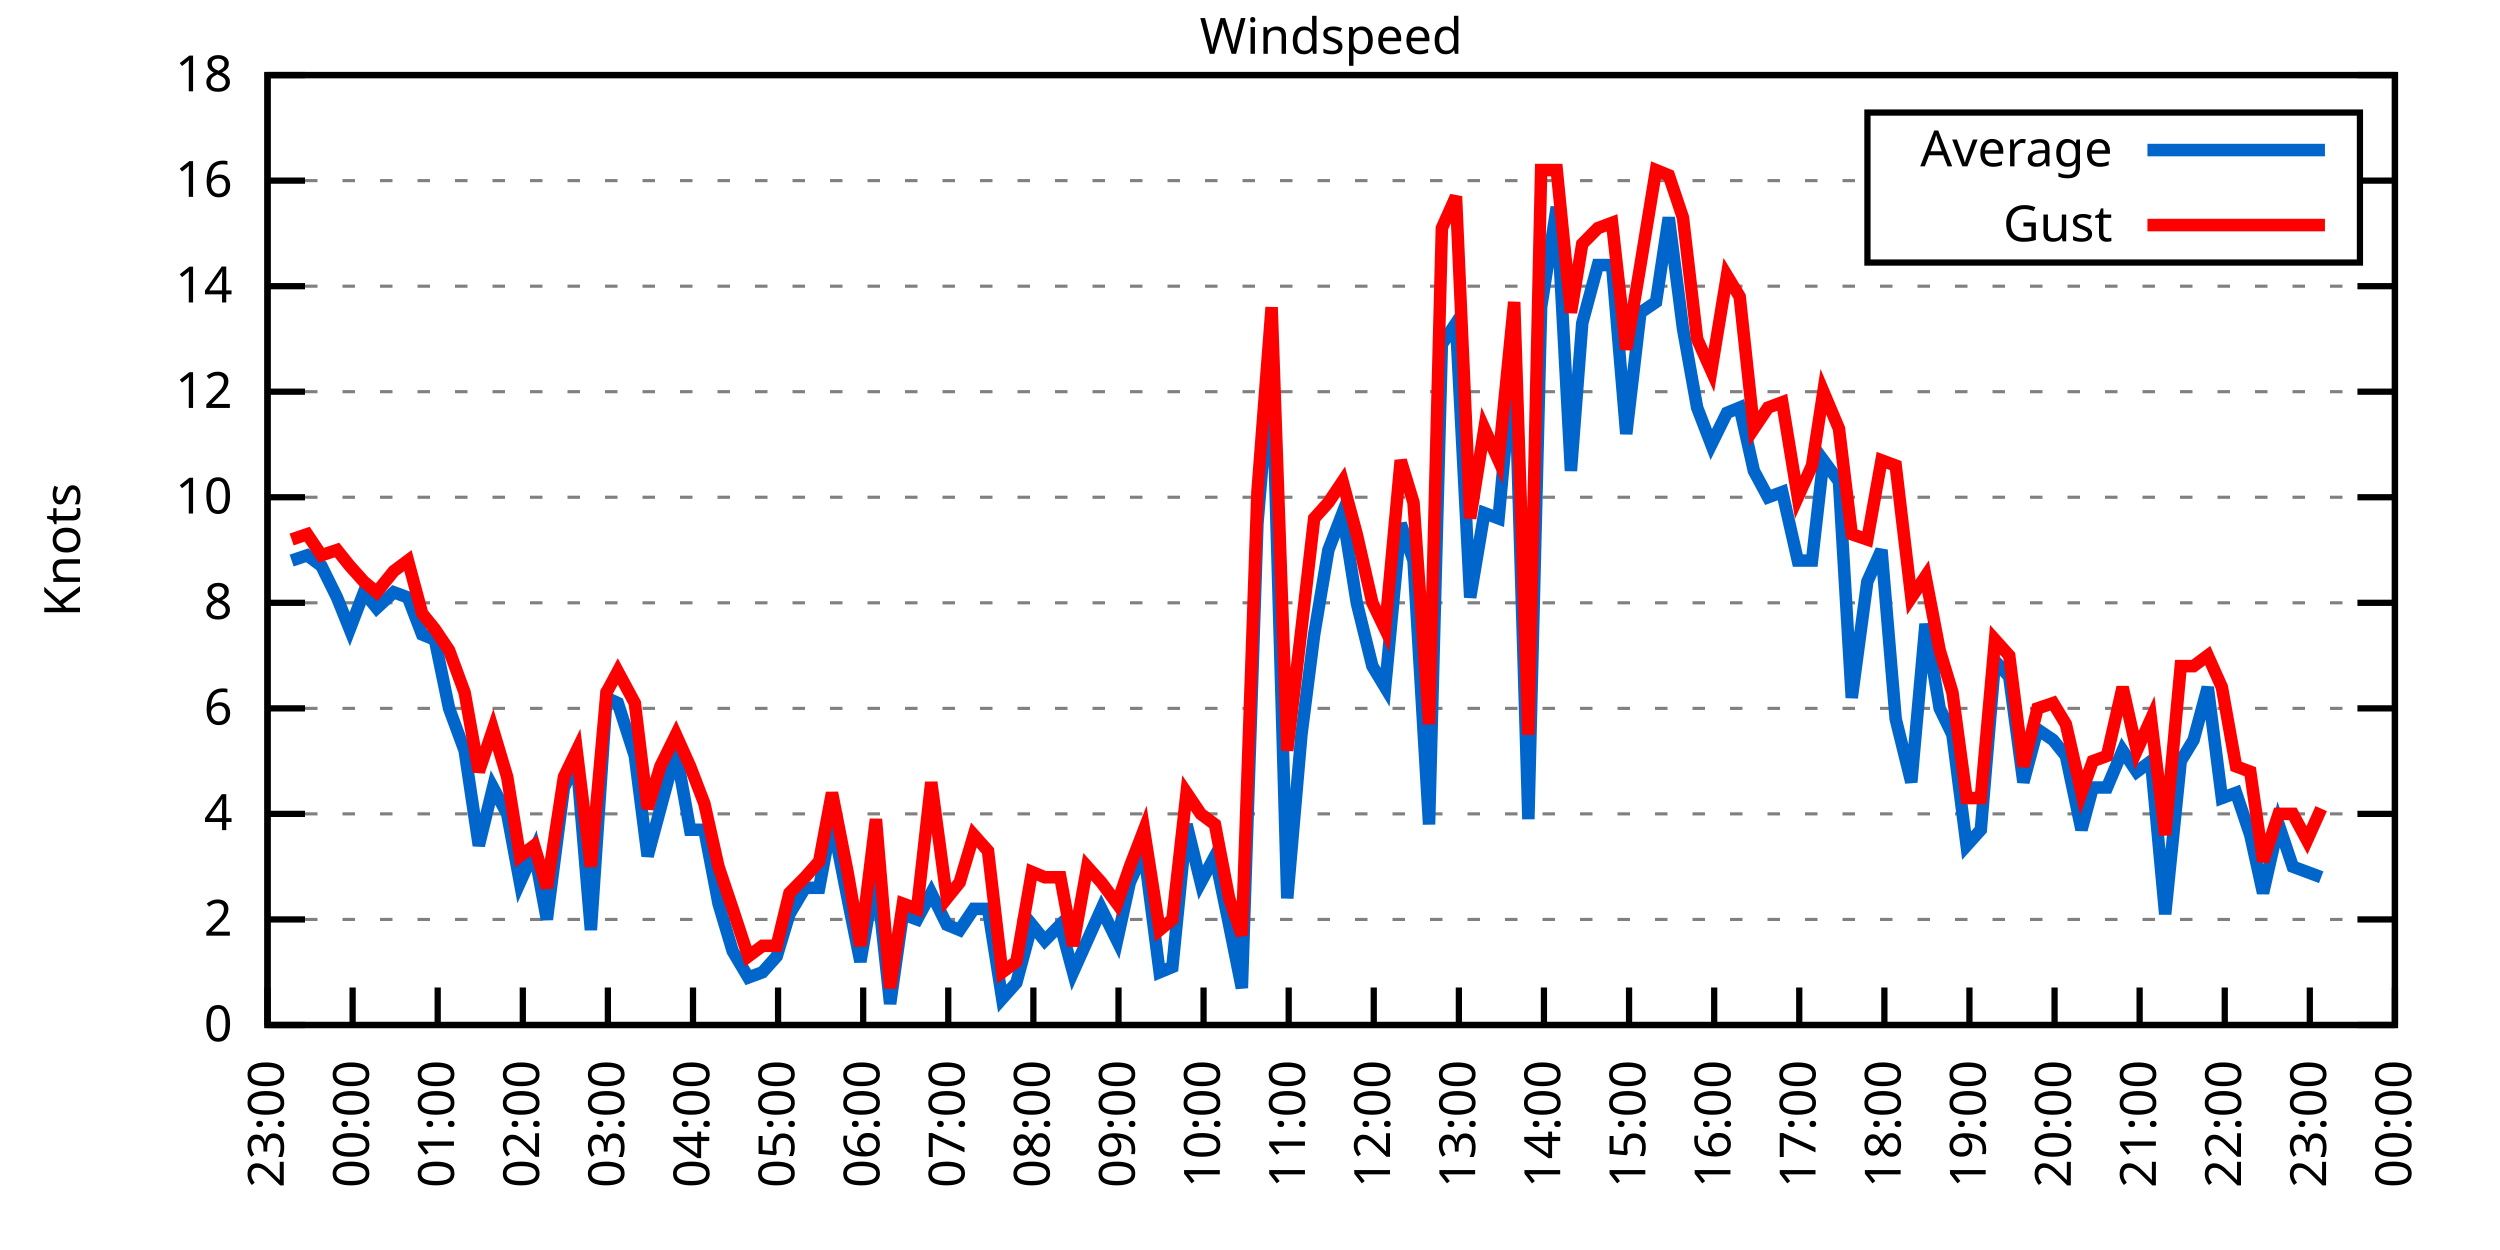
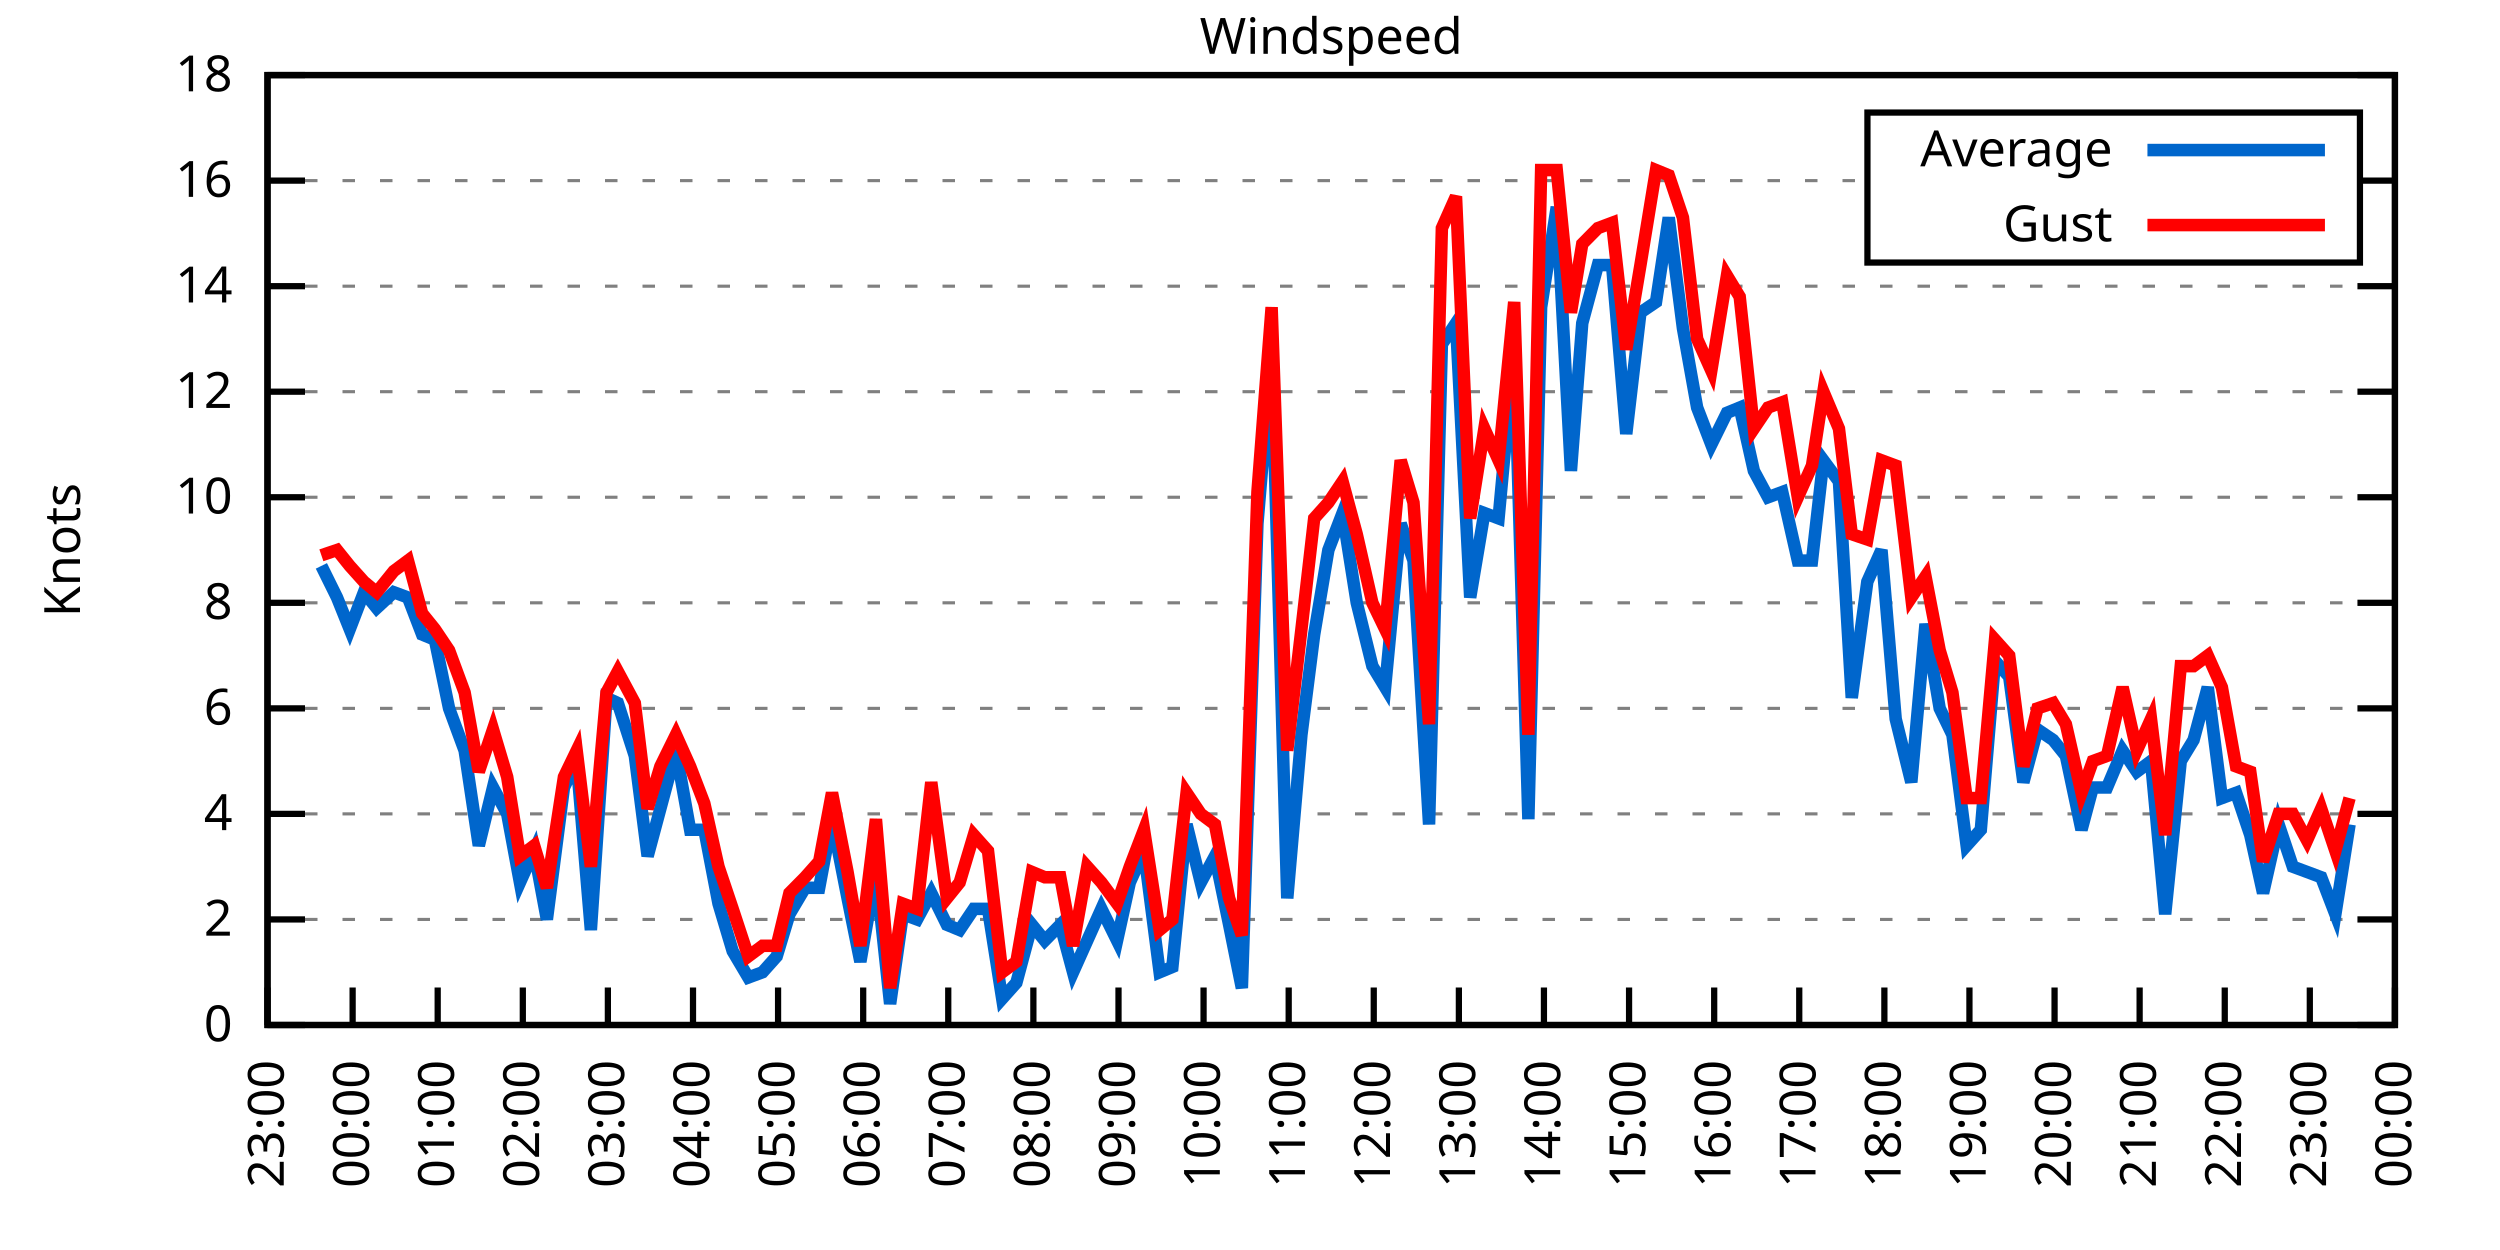
<svg xmlns="http://www.w3.org/2000/svg" xmlns:xlink="http://www.w3.org/1999/xlink" width="400" height="200" viewBox="0 0 400 200">
  <g id="gnuplot_canvas">
    <rect x="0" y="0" width="400" height="200" fill="none" />
    <defs>
      <circle id="gpDot" r="0.5" stroke-width="0.5" stroke="currentColor" />
      <path id="gpPt0" stroke-width="0.333" stroke="currentColor" d="M-1,0 h2 M0,-1 v2" />
      <path id="gpPt1" stroke-width="0.333" stroke="currentColor" d="M-1,-1 L1,1 M1,-1 L-1,1" />
      <path id="gpPt2" stroke-width="0.333" stroke="currentColor" d="M-1,0 L1,0 M0,-1 L0,1 M-1,-1 L1,1 M-1,1 L1,-1" />
      <rect id="gpPt3" stroke-width="0.333" stroke="currentColor" x="-1" y="-1" width="2" height="2" />
      <rect id="gpPt4" stroke-width="0.333" stroke="currentColor" fill="currentColor" x="-1" y="-1" width="2" height="2" />
      <circle id="gpPt5" stroke-width="0.333" stroke="currentColor" cx="0" cy="0" r="1" />
      <use xlink:href="#gpPt5" id="gpPt6" fill="currentColor" stroke="none" />
      <path id="gpPt7" stroke-width="0.333" stroke="currentColor" d="M0,-1.33 L-1.33,0.67 L1.33,0.67 z" />
      <use xlink:href="#gpPt7" id="gpPt8" fill="currentColor" stroke="none" />
      <use xlink:href="#gpPt7" id="gpPt9" stroke="currentColor" transform="rotate(180)" />
      <use xlink:href="#gpPt9" id="gpPt10" fill="currentColor" stroke="none" />
      <use xlink:href="#gpPt3" id="gpPt11" stroke="currentColor" transform="rotate(45)" />
      <use xlink:href="#gpPt11" id="gpPt12" fill="currentColor" stroke="none" />
      <path id="gpPt13" stroke-width="0.333" stroke="currentColor" d="M0,1.330 L1.265,0.411 L0.782,-1.067 L-0.782,-1.076 L-1.265,0.411 z" />
      <use xlink:href="#gpPt13" id="gpPt14" fill="currentColor" stroke="none" />
      <filter id="textbox" filterUnits="objectBoundingBox" x="0" y="0" height="1" width="1">
        <feFlood flood-color="white" flood-opacity="1" result="bgnd" />
        <feComposite in="SourceGraphic" in2="bgnd" operator="atop" />
      </filter>
      <filter id="greybox" filterUnits="objectBoundingBox" x="0" y="0" height="1" width="1">
        <feFlood flood-color="lightgrey" flood-opacity="1" result="grey" />
        <feComposite in="SourceGraphic" in2="grey" operator="atop" />
      </filter>
    </defs>
    <g fill="none" color="white" stroke="currentColor" stroke-width="1.00" stroke-linecap="butt" stroke-linejoin="miter">
</g>
    <g fill="none" color="black" stroke="currentColor" stroke-width="1.00" stroke-linecap="butt" stroke-linejoin="miter">
      <g stroke="none" shape-rendering="crispEdges">
        <polygon fill="rgb(255, 255, 255)" points="42.80,164.00 383.18,164.00 383.18,12.02 42.80,12.02 " />
      </g>
    </g>
    <g fill="none" color="black" stroke="currentColor" stroke-width="1.00" stroke-linecap="butt" stroke-linejoin="miter">
</g>
    <g fill="none" color="black" stroke="black" stroke-width="0.50" stroke-linecap="butt" stroke-linejoin="miter">
</g>
    <g fill="none" color="gray" stroke="currentColor" stroke-width="0.50" stroke-linecap="butt" stroke-linejoin="miter">
      <path stroke="gray" stroke-dasharray="2,4" class="gridline" d="M42.80,164.00 L383.19,164.00  " />
    </g>
    <g fill="none" color="gray" stroke="gray" stroke-width="1.00" stroke-linecap="butt" stroke-linejoin="miter">
</g>
    <g fill="none" color="black" stroke="currentColor" stroke-width="1.00" stroke-linecap="butt" stroke-linejoin="miter">
      <path stroke="black" d="M42.80,164.00 L48.80,164.00 M383.19,164.00 L377.19,164.00  " />
      <g transform="translate(37.20,166.60)" stroke="none" fill="black" font-family="Sans" font-size="8.00" text-anchor="end">
        <text>
          <tspan font-family="Sans"> 0</tspan>
        </text>
      </g>
    </g>
    <g fill="none" color="black" stroke="currentColor" stroke-width="1.00" stroke-linecap="butt" stroke-linejoin="miter">
</g>
    <g fill="none" color="black" stroke="black" stroke-width="0.50" stroke-linecap="butt" stroke-linejoin="miter">
</g>
    <g fill="none" color="gray" stroke="currentColor" stroke-width="0.50" stroke-linecap="butt" stroke-linejoin="miter">
      <path stroke="gray" stroke-dasharray="2,4" class="gridline" d="M42.80,147.11 L383.19,147.11  " />
    </g>
    <g fill="none" color="gray" stroke="gray" stroke-width="1.00" stroke-linecap="butt" stroke-linejoin="miter">
</g>
    <g fill="none" color="black" stroke="currentColor" stroke-width="1.00" stroke-linecap="butt" stroke-linejoin="miter">
      <path stroke="black" d="M42.80,147.11 L48.80,147.11 M383.19,147.11 L377.19,147.11  " />
      <g transform="translate(37.20,149.71)" stroke="none" fill="black" font-family="Sans" font-size="8.00" text-anchor="end">
        <text>
          <tspan font-family="Sans"> 2</tspan>
        </text>
      </g>
    </g>
    <g fill="none" color="black" stroke="currentColor" stroke-width="1.00" stroke-linecap="butt" stroke-linejoin="miter">
</g>
    <g fill="none" color="black" stroke="black" stroke-width="0.50" stroke-linecap="butt" stroke-linejoin="miter">
</g>
    <g fill="none" color="gray" stroke="currentColor" stroke-width="0.50" stroke-linecap="butt" stroke-linejoin="miter">
      <path stroke="gray" stroke-dasharray="2,4" class="gridline" d="M42.80,130.22 L383.19,130.22  " />
    </g>
    <g fill="none" color="gray" stroke="gray" stroke-width="1.00" stroke-linecap="butt" stroke-linejoin="miter">
</g>
    <g fill="none" color="black" stroke="currentColor" stroke-width="1.00" stroke-linecap="butt" stroke-linejoin="miter">
      <path stroke="black" d="M42.80,130.22 L48.80,130.22 M383.19,130.22 L377.19,130.22  " />
      <g transform="translate(37.20,132.82)" stroke="none" fill="black" font-family="Sans" font-size="8.00" text-anchor="end">
        <text>
          <tspan font-family="Sans"> 4</tspan>
        </text>
      </g>
    </g>
    <g fill="none" color="black" stroke="currentColor" stroke-width="1.00" stroke-linecap="butt" stroke-linejoin="miter">
</g>
    <g fill="none" color="black" stroke="black" stroke-width="0.50" stroke-linecap="butt" stroke-linejoin="miter">
</g>
    <g fill="none" color="gray" stroke="currentColor" stroke-width="0.50" stroke-linecap="butt" stroke-linejoin="miter">
      <path stroke="gray" stroke-dasharray="2,4" class="gridline" d="M42.80,113.34 L383.19,113.34  " />
    </g>
    <g fill="none" color="gray" stroke="gray" stroke-width="1.00" stroke-linecap="butt" stroke-linejoin="miter">
</g>
    <g fill="none" color="black" stroke="currentColor" stroke-width="1.00" stroke-linecap="butt" stroke-linejoin="miter">
      <path stroke="black" d="M42.80,113.34 L48.80,113.34 M383.19,113.34 L377.19,113.34  " />
      <g transform="translate(37.20,115.94)" stroke="none" fill="black" font-family="Sans" font-size="8.00" text-anchor="end">
        <text>
          <tspan font-family="Sans"> 6</tspan>
        </text>
      </g>
    </g>
    <g fill="none" color="black" stroke="currentColor" stroke-width="1.00" stroke-linecap="butt" stroke-linejoin="miter">
</g>
    <g fill="none" color="black" stroke="black" stroke-width="0.50" stroke-linecap="butt" stroke-linejoin="miter">
</g>
    <g fill="none" color="gray" stroke="currentColor" stroke-width="0.50" stroke-linecap="butt" stroke-linejoin="miter">
      <path stroke="gray" stroke-dasharray="2,4" class="gridline" d="M42.80,96.45 L383.19,96.45  " />
    </g>
    <g fill="none" color="gray" stroke="gray" stroke-width="1.00" stroke-linecap="butt" stroke-linejoin="miter">
</g>
    <g fill="none" color="black" stroke="currentColor" stroke-width="1.00" stroke-linecap="butt" stroke-linejoin="miter">
      <path stroke="black" d="M42.80,96.45 L48.80,96.45 M383.19,96.45 L377.19,96.45  " />
      <g transform="translate(37.20,99.05)" stroke="none" fill="black" font-family="Sans" font-size="8.00" text-anchor="end">
        <text>
          <tspan font-family="Sans"> 8</tspan>
        </text>
      </g>
    </g>
    <g fill="none" color="black" stroke="currentColor" stroke-width="1.00" stroke-linecap="butt" stroke-linejoin="miter">
</g>
    <g fill="none" color="black" stroke="black" stroke-width="0.50" stroke-linecap="butt" stroke-linejoin="miter">
</g>
    <g fill="none" color="gray" stroke="currentColor" stroke-width="0.50" stroke-linecap="butt" stroke-linejoin="miter">
      <path stroke="gray" stroke-dasharray="2,4" class="gridline" d="M42.80,79.56 L383.19,79.56  " />
    </g>
    <g fill="none" color="gray" stroke="gray" stroke-width="1.00" stroke-linecap="butt" stroke-linejoin="miter">
</g>
    <g fill="none" color="black" stroke="currentColor" stroke-width="1.00" stroke-linecap="butt" stroke-linejoin="miter">
      <path stroke="black" d="M42.80,79.56 L48.80,79.56 M383.19,79.56 L377.19,79.56  " />
      <g transform="translate(37.20,82.16)" stroke="none" fill="black" font-family="Sans" font-size="8.00" text-anchor="end">
        <text>
          <tspan font-family="Sans"> 10</tspan>
        </text>
      </g>
    </g>
    <g fill="none" color="black" stroke="currentColor" stroke-width="1.00" stroke-linecap="butt" stroke-linejoin="miter">
</g>
    <g fill="none" color="black" stroke="black" stroke-width="0.50" stroke-linecap="butt" stroke-linejoin="miter">
</g>
    <g fill="none" color="gray" stroke="currentColor" stroke-width="0.50" stroke-linecap="butt" stroke-linejoin="miter">
      <path stroke="gray" stroke-dasharray="2,4" class="gridline" d="M42.80,62.67 L383.19,62.67  " />
    </g>
    <g fill="none" color="gray" stroke="gray" stroke-width="1.00" stroke-linecap="butt" stroke-linejoin="miter">
</g>
    <g fill="none" color="black" stroke="currentColor" stroke-width="1.00" stroke-linecap="butt" stroke-linejoin="miter">
      <path stroke="black" d="M42.80,62.67 L48.80,62.67 M383.19,62.67 L377.19,62.67  " />
      <g transform="translate(37.20,65.27)" stroke="none" fill="black" font-family="Sans" font-size="8.00" text-anchor="end">
        <text>
          <tspan font-family="Sans"> 12</tspan>
        </text>
      </g>
    </g>
    <g fill="none" color="black" stroke="currentColor" stroke-width="1.00" stroke-linecap="butt" stroke-linejoin="miter">
</g>
    <g fill="none" color="black" stroke="black" stroke-width="0.50" stroke-linecap="butt" stroke-linejoin="miter">
</g>
    <g fill="none" color="gray" stroke="currentColor" stroke-width="0.50" stroke-linecap="butt" stroke-linejoin="miter">
      <path stroke="gray" stroke-dasharray="2,4" class="gridline" d="M42.80,45.79 L383.19,45.79  " />
    </g>
    <g fill="none" color="gray" stroke="gray" stroke-width="1.00" stroke-linecap="butt" stroke-linejoin="miter">
</g>
    <g fill="none" color="black" stroke="currentColor" stroke-width="1.00" stroke-linecap="butt" stroke-linejoin="miter">
      <path stroke="black" d="M42.80,45.79 L48.80,45.79 M383.19,45.79 L377.19,45.79  " />
      <g transform="translate(37.20,48.39)" stroke="none" fill="black" font-family="Sans" font-size="8.00" text-anchor="end">
        <text>
          <tspan font-family="Sans"> 14</tspan>
        </text>
      </g>
    </g>
    <g fill="none" color="black" stroke="currentColor" stroke-width="1.00" stroke-linecap="butt" stroke-linejoin="miter">
</g>
    <g fill="none" color="black" stroke="black" stroke-width="0.50" stroke-linecap="butt" stroke-linejoin="miter">
</g>
    <g fill="none" color="gray" stroke="currentColor" stroke-width="0.50" stroke-linecap="butt" stroke-linejoin="miter">
      <path stroke="gray" stroke-dasharray="2,4" class="gridline" d="M42.80,28.90 L298.79,28.90 M377.59,28.90 L383.19,28.90  " />
    </g>
    <g fill="none" color="gray" stroke="gray" stroke-width="1.00" stroke-linecap="butt" stroke-linejoin="miter">
</g>
    <g fill="none" color="black" stroke="currentColor" stroke-width="1.00" stroke-linecap="butt" stroke-linejoin="miter">
      <path stroke="black" d="M42.80,28.90 L48.80,28.90 M383.19,28.90 L377.19,28.90  " />
      <g transform="translate(37.20,31.50)" stroke="none" fill="black" font-family="Sans" font-size="8.00" text-anchor="end">
        <text>
          <tspan font-family="Sans"> 16</tspan>
        </text>
      </g>
    </g>
    <g fill="none" color="black" stroke="currentColor" stroke-width="1.00" stroke-linecap="butt" stroke-linejoin="miter">
</g>
    <g fill="none" color="black" stroke="black" stroke-width="0.50" stroke-linecap="butt" stroke-linejoin="miter">
</g>
    <g fill="none" color="gray" stroke="currentColor" stroke-width="0.50" stroke-linecap="butt" stroke-linejoin="miter">
      <path stroke="gray" stroke-dasharray="2,4" class="gridline" d="M42.80,12.01 L383.19,12.01  " />
    </g>
    <g fill="none" color="gray" stroke="gray" stroke-width="1.00" stroke-linecap="butt" stroke-linejoin="miter">
</g>
    <g fill="none" color="black" stroke="currentColor" stroke-width="1.00" stroke-linecap="butt" stroke-linejoin="miter">
      <path stroke="black" d="M42.80,12.01 L48.80,12.01 M383.19,12.01 L377.19,12.01  " />
      <g transform="translate(37.20,14.61)" stroke="none" fill="black" font-family="Sans" font-size="8.00" text-anchor="end">
        <text>
          <tspan font-family="Sans"> 18</tspan>
        </text>
      </g>
    </g>
    <g fill="none" color="black" stroke="currentColor" stroke-width="1.00" stroke-linecap="butt" stroke-linejoin="miter">
      <path stroke="black" d="M42.80,164.00 L42.80,158.00  " />
      <g transform="translate(45.40,169.60) rotate(270.00)" stroke="none" fill="black" font-family="Sans" font-size="8.00" text-anchor="end">
        <text>
          <tspan font-family="Sans">23:00</tspan>
        </text>
      </g>
    </g>
    <g fill="none" color="black" stroke="currentColor" stroke-width="1.00" stroke-linecap="butt" stroke-linejoin="miter">
      <path stroke="black" d="M56.42,164.00 L56.42,158.00  " />
      <g transform="translate(59.02,169.60) rotate(270.00)" stroke="none" fill="black" font-family="Sans" font-size="8.00" text-anchor="end">
        <text>
          <tspan font-family="Sans">00:00</tspan>
        </text>
      </g>
    </g>
    <g fill="none" color="black" stroke="currentColor" stroke-width="1.00" stroke-linecap="butt" stroke-linejoin="miter">
      <path stroke="black" d="M70.03,164.00 L70.03,158.00  " />
      <g transform="translate(72.63,169.60) rotate(270.00)" stroke="none" fill="black" font-family="Sans" font-size="8.00" text-anchor="end">
        <text>
          <tspan font-family="Sans">01:00</tspan>
        </text>
      </g>
    </g>
    <g fill="none" color="black" stroke="currentColor" stroke-width="1.00" stroke-linecap="butt" stroke-linejoin="miter">
      <path stroke="black" d="M83.65,164.00 L83.65,158.00  " />
      <g transform="translate(86.25,169.60) rotate(270.00)" stroke="none" fill="black" font-family="Sans" font-size="8.00" text-anchor="end">
        <text>
          <tspan font-family="Sans">02:00</tspan>
        </text>
      </g>
    </g>
    <g fill="none" color="black" stroke="currentColor" stroke-width="1.00" stroke-linecap="butt" stroke-linejoin="miter">
      <path stroke="black" d="M97.26,164.00 L97.26,158.00  " />
      <g transform="translate(99.86,169.60) rotate(270.00)" stroke="none" fill="black" font-family="Sans" font-size="8.00" text-anchor="end">
        <text>
          <tspan font-family="Sans">03:00</tspan>
        </text>
      </g>
    </g>
    <g fill="none" color="black" stroke="currentColor" stroke-width="1.00" stroke-linecap="butt" stroke-linejoin="miter">
      <path stroke="black" d="M110.88,164.00 L110.88,158.00  " />
      <g transform="translate(113.48,169.60) rotate(270.00)" stroke="none" fill="black" font-family="Sans" font-size="8.00" text-anchor="end">
        <text>
          <tspan font-family="Sans">04:00</tspan>
        </text>
      </g>
    </g>
    <g fill="none" color="black" stroke="currentColor" stroke-width="1.00" stroke-linecap="butt" stroke-linejoin="miter">
      <path stroke="black" d="M124.49,164.00 L124.49,158.00  " />
      <g transform="translate(127.09,169.60) rotate(270.00)" stroke="none" fill="black" font-family="Sans" font-size="8.00" text-anchor="end">
        <text>
          <tspan font-family="Sans">05:00</tspan>
        </text>
      </g>
    </g>
    <g fill="none" color="black" stroke="currentColor" stroke-width="1.00" stroke-linecap="butt" stroke-linejoin="miter">
      <path stroke="black" d="M138.11,164.00 L138.11,158.00  " />
      <g transform="translate(140.71,169.60) rotate(270.00)" stroke="none" fill="black" font-family="Sans" font-size="8.00" text-anchor="end">
        <text>
          <tspan font-family="Sans">06:00</tspan>
        </text>
      </g>
    </g>
    <g fill="none" color="black" stroke="currentColor" stroke-width="1.00" stroke-linecap="butt" stroke-linejoin="miter">
      <path stroke="black" d="M151.72,164.00 L151.72,158.00  " />
      <g transform="translate(154.32,169.60) rotate(270.00)" stroke="none" fill="black" font-family="Sans" font-size="8.00" text-anchor="end">
        <text>
          <tspan font-family="Sans">07:00</tspan>
        </text>
      </g>
    </g>
    <g fill="none" color="black" stroke="currentColor" stroke-width="1.00" stroke-linecap="butt" stroke-linejoin="miter">
      <path stroke="black" d="M165.34,164.00 L165.34,158.00  " />
      <g transform="translate(167.94,169.60) rotate(270.00)" stroke="none" fill="black" font-family="Sans" font-size="8.00" text-anchor="end">
        <text>
          <tspan font-family="Sans">08:00</tspan>
        </text>
      </g>
    </g>
    <g fill="none" color="black" stroke="currentColor" stroke-width="1.00" stroke-linecap="butt" stroke-linejoin="miter">
      <path stroke="black" d="M178.96,164.00 L178.96,158.00  " />
      <g transform="translate(181.56,169.60) rotate(270.00)" stroke="none" fill="black" font-family="Sans" font-size="8.00" text-anchor="end">
        <text>
          <tspan font-family="Sans">09:00</tspan>
        </text>
      </g>
    </g>
    <g fill="none" color="black" stroke="currentColor" stroke-width="1.00" stroke-linecap="butt" stroke-linejoin="miter">
      <path stroke="black" d="M192.57,164.00 L192.57,158.00  " />
      <g transform="translate(195.17,169.60) rotate(270.00)" stroke="none" fill="black" font-family="Sans" font-size="8.00" text-anchor="end">
        <text>
          <tspan font-family="Sans">10:00</tspan>
        </text>
      </g>
    </g>
    <g fill="none" color="black" stroke="currentColor" stroke-width="1.00" stroke-linecap="butt" stroke-linejoin="miter">
      <path stroke="black" d="M206.19,164.00 L206.19,158.00  " />
      <g transform="translate(208.79,169.60) rotate(270.00)" stroke="none" fill="black" font-family="Sans" font-size="8.00" text-anchor="end">
        <text>
          <tspan font-family="Sans">11:00</tspan>
        </text>
      </g>
    </g>
    <g fill="none" color="black" stroke="currentColor" stroke-width="1.00" stroke-linecap="butt" stroke-linejoin="miter">
      <path stroke="black" d="M219.80,164.00 L219.80,158.00  " />
      <g transform="translate(222.40,169.60) rotate(270.00)" stroke="none" fill="black" font-family="Sans" font-size="8.00" text-anchor="end">
        <text>
          <tspan font-family="Sans">12:00</tspan>
        </text>
      </g>
    </g>
    <g fill="none" color="black" stroke="currentColor" stroke-width="1.00" stroke-linecap="butt" stroke-linejoin="miter">
      <path stroke="black" d="M233.42,164.00 L233.42,158.00  " />
      <g transform="translate(236.02,169.60) rotate(270.00)" stroke="none" fill="black" font-family="Sans" font-size="8.00" text-anchor="end">
        <text>
          <tspan font-family="Sans">13:00</tspan>
        </text>
      </g>
    </g>
    <g fill="none" color="black" stroke="currentColor" stroke-width="1.00" stroke-linecap="butt" stroke-linejoin="miter">
      <path stroke="black" d="M247.03,164.00 L247.03,158.00  " />
      <g transform="translate(249.63,169.60) rotate(270.00)" stroke="none" fill="black" font-family="Sans" font-size="8.00" text-anchor="end">
        <text>
          <tspan font-family="Sans">14:00</tspan>
        </text>
      </g>
    </g>
    <g fill="none" color="black" stroke="currentColor" stroke-width="1.00" stroke-linecap="butt" stroke-linejoin="miter">
      <path stroke="black" d="M260.65,164.00 L260.65,158.00  " />
      <g transform="translate(263.25,169.60) rotate(270.00)" stroke="none" fill="black" font-family="Sans" font-size="8.00" text-anchor="end">
        <text>
          <tspan font-family="Sans">15:00</tspan>
        </text>
      </g>
    </g>
    <g fill="none" color="black" stroke="currentColor" stroke-width="1.00" stroke-linecap="butt" stroke-linejoin="miter">
      <path stroke="black" d="M274.27,164.00 L274.27,158.00  " />
      <g transform="translate(276.87,169.60) rotate(270.00)" stroke="none" fill="black" font-family="Sans" font-size="8.00" text-anchor="end">
        <text>
          <tspan font-family="Sans">16:00</tspan>
        </text>
      </g>
    </g>
    <g fill="none" color="black" stroke="currentColor" stroke-width="1.00" stroke-linecap="butt" stroke-linejoin="miter">
      <path stroke="black" d="M287.88,164.00 L287.88,158.00  " />
      <g transform="translate(290.48,169.60) rotate(270.00)" stroke="none" fill="black" font-family="Sans" font-size="8.00" text-anchor="end">
        <text>
          <tspan font-family="Sans">17:00</tspan>
        </text>
      </g>
    </g>
    <g fill="none" color="black" stroke="currentColor" stroke-width="1.00" stroke-linecap="butt" stroke-linejoin="miter">
      <path stroke="black" d="M301.50,164.00 L301.50,158.00  " />
      <g transform="translate(304.10,169.60) rotate(270.00)" stroke="none" fill="black" font-family="Sans" font-size="8.00" text-anchor="end">
        <text>
          <tspan font-family="Sans">18:00</tspan>
        </text>
      </g>
    </g>
    <g fill="none" color="black" stroke="currentColor" stroke-width="1.00" stroke-linecap="butt" stroke-linejoin="miter">
      <path stroke="black" d="M315.11,164.00 L315.11,158.00  " />
      <g transform="translate(317.71,169.60) rotate(270.00)" stroke="none" fill="black" font-family="Sans" font-size="8.00" text-anchor="end">
        <text>
          <tspan font-family="Sans">19:00</tspan>
        </text>
      </g>
    </g>
    <g fill="none" color="black" stroke="currentColor" stroke-width="1.00" stroke-linecap="butt" stroke-linejoin="miter">
      <path stroke="black" d="M328.73,164.00 L328.73,158.00  " />
      <g transform="translate(331.33,169.60) rotate(270.00)" stroke="none" fill="black" font-family="Sans" font-size="8.00" text-anchor="end">
        <text>
          <tspan font-family="Sans">20:00</tspan>
        </text>
      </g>
    </g>
    <g fill="none" color="black" stroke="currentColor" stroke-width="1.00" stroke-linecap="butt" stroke-linejoin="miter">
      <path stroke="black" d="M342.34,164.00 L342.34,158.00  " />
      <g transform="translate(344.94,169.60) rotate(270.00)" stroke="none" fill="black" font-family="Sans" font-size="8.00" text-anchor="end">
        <text>
          <tspan font-family="Sans">21:00</tspan>
        </text>
      </g>
    </g>
    <g fill="none" color="black" stroke="currentColor" stroke-width="1.00" stroke-linecap="butt" stroke-linejoin="miter">
      <path stroke="black" d="M355.96,164.00 L355.96,158.00  " />
      <g transform="translate(358.56,169.60) rotate(270.00)" stroke="none" fill="black" font-family="Sans" font-size="8.00" text-anchor="end">
        <text>
          <tspan font-family="Sans">22:00</tspan>
        </text>
      </g>
    </g>
    <g fill="none" color="black" stroke="currentColor" stroke-width="1.00" stroke-linecap="butt" stroke-linejoin="miter">
      <path stroke="black" d="M369.57,164.00 L369.57,158.00  " />
      <g transform="translate(372.17,169.60) rotate(270.00)" stroke="none" fill="black" font-family="Sans" font-size="8.00" text-anchor="end">
        <text>
          <tspan font-family="Sans">23:00</tspan>
        </text>
      </g>
    </g>
    <g fill="none" color="black" stroke="currentColor" stroke-width="1.00" stroke-linecap="butt" stroke-linejoin="miter">
      <path stroke="black" d="M383.19,164.00 L383.19,158.00  " />
      <g transform="translate(385.79,169.60) rotate(270.00)" stroke="none" fill="black" font-family="Sans" font-size="8.00" text-anchor="end">
        <text>
          <tspan font-family="Sans">00:00</tspan>
        </text>
      </g>
    </g>
    <g fill="none" color="black" stroke="currentColor" stroke-width="1.00" stroke-linecap="butt" stroke-linejoin="miter">
</g>
    <g fill="none" color="black" stroke="currentColor" stroke-width="1.00" stroke-linecap="butt" stroke-linejoin="miter">
      <path stroke="black" d="M42.80,12.01 L42.80,164.00 L383.19,164.00 L383.19,12.01 L42.80,12.01 Z  " />
    </g>
    <g fill="none" color="black" stroke="currentColor" stroke-width="1.00" stroke-linecap="butt" stroke-linejoin="miter">
</g>
    <g fill="none" color="black" stroke="currentColor" stroke-width="1.00" stroke-linecap="butt" stroke-linejoin="miter">
      <path stroke="black" d="M298.79,42.01 L298.79,18.01 L377.59,18.01 L377.59,42.01 L298.79,42.01 Z  " />
    </g>
    <g id="Windspeed_plot_1">
      <g fill="none" color="white" stroke="black" stroke-width="2.00" stroke-linecap="butt" stroke-linejoin="miter">
</g>
      <g fill="none" color="black" stroke="currentColor" stroke-width="2.00" stroke-linecap="butt" stroke-linejoin="miter">
        <g transform="translate(337.99,26.61)" stroke="none" fill="black" font-family="Sans" font-size="8.00" text-anchor="end">
          <text>
            <tspan font-family="Sans">Average</tspan>
          </text>
        </g>
      </g>
      <g fill="none" color="black" stroke="currentColor" stroke-width="2.00" stroke-linecap="butt" stroke-linejoin="miter">
-         <path stroke="rgb(  0, 102, 204)" d="M343.59,24.01 L371.99,24.01 M46.66,89.69 L49.15,88.85 L51.42,90.54 L53.92,95.60 L55.96,100.67 L58.23,94.76   L60.27,97.29 L63.00,94.76 L65.27,95.60 L67.54,101.52 L69.58,102.36 L71.85,113.34 L74.34,120.09 L76.61,135.29   L78.88,126.00 L81.15,130.22 L83.19,141.20 L85.46,136.14 L87.50,147.11 L90.23,126.00 L92.27,121.78 L94.54,148.80   L97.04,111.65 L98.85,112.49 L101.57,120.94 L103.62,136.98 L105.66,129.38 L108.15,120.09 L110.42,132.76 L112.69,132.76   L114.96,144.58 L117.23,152.18 L119.73,156.40 L122.00,155.56 L124.27,153.02 L126.31,146.27 L128.81,142.05 L131.07,142.05   L133.12,131.07 L135.61,143.73 L137.66,153.87 L140.15,139.51 L142.42,160.62 L144.46,146.27 L146.73,147.11 L149.00,142.89   L151.50,147.96 L153.54,148.80 L155.81,145.42 L158.08,145.42 L160.35,159.78 L162.62,157.24 L165.11,147.96 L167.16,150.49   L169.65,147.96 L171.69,155.56 L173.96,150.49 L176.23,145.42 L178.73,150.49 L180.77,141.20 L183.04,136.14 L185.54,155.56   L187.58,154.71 L189.85,131.91 L192.12,141.20 L194.39,136.98 L196.66,147.96 L198.70,158.09 L201.19,83.78 L203.46,56.76   L205.96,143.73 L208.23,117.56 L210.27,101.52 L212.54,88.00 L214.81,82.09 L217.08,96.45 L219.58,106.58 L221.62,109.96   L224.11,83.78 L226.16,89.69 L228.65,131.91 L230.70,55.07 L232.96,51.70 L235.23,95.60 L237.50,82.09 L239.77,82.94   L242.27,55.92 L244.54,131.07 L246.58,49.16 L249.08,33.12 L251.35,75.34 L253.16,51.70 L255.66,42.41 L257.93,42.41   L260.20,69.43 L262.47,50.01 L264.96,48.32 L267.00,34.81 L269.27,52.54 L271.54,65.21 L273.81,71.12 L276.31,66.05   L278.35,65.21 L280.62,75.34 L282.89,79.56 L285.16,78.72 L287.65,89.69 L289.92,89.69 L291.74,73.65 L294.23,77.03   L296.28,111.65 L298.77,93.07 L301.04,88.00 L303.31,115.03 L305.81,125.16 L308.08,99.83 L310.35,113.34 L312.39,117.56   L314.66,135.29 L316.93,132.76 L319.20,105.74 L321.47,108.27 L323.74,125.16 L326.00,116.71 L328.50,118.40 L330.54,120.94   L333.04,132.76 L334.85,126.00 L337.12,126.00 L339.62,120.09 L341.89,123.47 L344.16,121.78 L346.43,146.27 L348.92,121.78   L350.97,118.40 L353.24,109.96 L355.50,127.69 L357.77,126.85 L360.04,133.60 L362.09,142.89 L364.58,131.91 L366.85,138.67   L369.12,139.51 L371.39,140.36  " />
+         <path stroke="rgb(  0, 102, 204)" d="M343.59,24.01 L371.99,24.01 M51.42,90.54 L53.92,95.60 L55.96,100.67 L58.23,94.76 L60.27,97.29 L63.00,94.76   L65.27,95.60 L67.54,101.52 L69.58,102.36 L71.85,113.34 L74.34,120.09 L76.61,135.29 L78.88,126.00 L81.15,130.22   L83.19,141.20 L85.46,136.14 L87.50,147.11 L90.23,126.00 L92.27,121.78 L94.54,148.80 L97.04,111.65 L98.85,112.49   L101.57,120.94 L103.62,136.98 L105.66,129.38 L108.15,120.09 L110.42,132.76 L112.69,132.76 L114.96,144.58 L117.23,152.18   L119.73,156.40 L122.00,155.56 L124.27,153.02 L126.31,146.27 L128.81,142.05 L131.07,142.05 L133.12,131.07 L135.61,143.73   L137.66,153.87 L140.15,139.51 L142.42,160.62 L144.46,146.27 L146.73,147.11 L149.00,142.89 L151.50,147.96 L153.54,148.80   L155.81,145.42 L158.08,145.42 L160.35,159.78 L162.62,157.24 L165.11,147.96 L167.16,150.49 L169.65,147.96 L171.69,155.56   L173.96,150.49 L176.23,145.42 L178.73,150.49 L180.77,141.20 L183.04,136.14 L185.54,155.56 L187.58,154.71 L189.85,131.91   L192.12,141.20 L194.39,136.98 L196.66,147.96 L198.70,158.09 L201.19,83.78 L203.46,56.76 L205.96,143.73 L208.23,117.56   L210.27,101.52 L212.54,88.00 L214.81,82.09 L217.08,96.45 L219.58,106.58 L221.62,109.96 L224.11,83.78 L226.16,89.69   L228.65,131.91 L230.70,55.07 L232.96,51.70 L235.23,95.60 L237.50,82.09 L239.77,82.94 L242.27,55.92 L244.54,131.07   L246.58,49.16 L249.08,33.12 L251.35,75.34 L253.16,51.70 L255.66,42.41 L257.93,42.41 L260.20,69.43 L262.47,50.01   L264.96,48.32 L267.00,34.81 L269.27,52.54 L271.54,65.21 L273.81,71.12 L276.31,66.05 L278.35,65.21 L280.62,75.34   L282.89,79.56 L285.16,78.72 L287.65,89.69 L289.92,89.69 L291.74,73.65 L294.23,77.03 L296.28,111.65 L298.77,93.07   L301.04,88.00 L303.31,115.03 L305.81,125.16 L308.08,99.83 L310.35,113.34 L312.39,117.56 L314.66,135.29 L316.93,132.76   L319.20,105.74 L321.47,108.27 L323.74,125.16 L326.00,116.71 L328.50,118.40 L330.54,120.94 L333.04,132.76 L334.85,126.00   L337.12,126.00 L339.62,120.09 L341.89,123.47 L344.16,121.78 L346.43,146.27 L348.92,121.78 L350.97,118.40 L353.24,109.96   L355.50,127.69 L357.77,126.85 L360.04,133.60 L362.09,142.89 L364.58,131.91 L366.85,138.67 L369.12,139.51 L371.39,140.36   L373.66,146.27 L375.93,131.91  " />
      </g>
    </g>
    <g id="Windspeed_plot_2">
      <g fill="none" color="black" stroke="currentColor" stroke-width="2.00" stroke-linecap="butt" stroke-linejoin="miter">
        <g transform="translate(337.99,38.61)" stroke="none" fill="black" font-family="Sans" font-size="8.00" text-anchor="end">
          <text>
            <tspan font-family="Sans">Gust</tspan>
          </text>
        </g>
      </g>
      <g fill="none" color="black" stroke="currentColor" stroke-width="2.00" stroke-linecap="butt" stroke-linejoin="miter">
-         <path stroke="rgb(255,   0,   0)" d="M343.59,36.01 L371.99,36.01 M46.66,86.32 L49.15,85.47 L51.42,88.85 L53.92,88.00 L55.96,90.54 L58.23,93.07   L60.27,94.76 L63.00,91.38 L65.27,89.69 L67.54,98.14 L69.58,100.67 L71.85,104.05 L74.34,110.80 L76.61,123.47   L78.88,116.71 L81.15,124.31 L83.19,136.98 L85.46,135.29 L87.50,142.05 L90.23,124.31 L92.27,120.09 L94.54,138.67   L97.04,110.80 L98.85,107.43 L101.57,112.49 L103.62,129.38 L105.66,122.62 L108.15,117.56 L110.42,122.62 L112.69,128.54   L114.96,138.67 L117.23,145.42 L119.73,153.02 L122.00,151.33 L124.27,151.33 L126.31,142.89 L128.81,140.36 L131.07,137.82   L133.12,126.85 L135.61,139.51 L137.66,151.33 L140.15,131.07 L142.42,158.09 L144.46,144.58 L146.73,145.42 L149.00,125.16   L151.50,143.73 L153.54,141.20 L155.81,133.60 L158.08,136.14 L160.35,155.56 L162.62,153.87 L165.11,139.51 L167.16,140.36   L169.65,140.36 L171.69,151.33 L173.96,138.67 L176.23,141.20 L178.73,144.58 L180.77,138.67 L183.04,132.76 L185.54,148.80   L187.58,147.11 L189.85,126.85 L192.12,130.22 L194.39,131.91 L196.66,143.73 L198.70,149.65 L201.19,78.72 L203.46,49.16   L205.96,120.09 L208.23,100.67 L210.27,82.94 L212.54,80.41 L214.81,77.03 L217.08,85.47 L219.58,96.45 L221.62,100.67   L224.11,73.65 L226.16,80.41 L228.65,115.87 L230.70,36.50 L232.96,31.43 L235.23,82.94 L237.50,68.58 L239.77,73.65   L242.27,48.32 L244.54,117.56 L246.58,27.21 L249.08,27.21 L251.35,50.01 L253.16,39.03 L255.66,36.50 L257.93,35.65   L260.20,55.92 L262.47,42.41 L264.96,27.21 L267.00,28.05 L269.27,34.81 L271.54,54.23 L273.81,59.30 L276.31,44.10   L278.35,47.47 L280.62,68.58 L282.89,65.21 L285.16,64.36 L287.65,79.56 L289.92,74.49 L291.74,62.67 L294.23,68.58   L296.28,85.47 L298.77,86.32 L301.04,73.65 L303.31,74.49 L305.81,95.60 L308.08,92.23 L310.35,104.05 L312.39,110.80   L314.66,127.69 L316.93,127.69 L319.20,102.36 L321.47,104.89 L323.74,122.62 L326.00,113.34 L328.50,112.49 L330.54,115.87   L333.04,126.85 L334.85,121.78 L337.12,120.94 L339.62,109.96 L341.89,120.09 L344.16,115.03 L346.43,133.60 L348.92,106.58   L350.97,106.58 L353.24,104.89 L355.50,109.96 L357.77,122.62 L360.04,123.47 L362.09,137.82 L364.58,130.22 L366.85,130.22   L369.12,134.45 L371.39,129.38  " />
+         <path stroke="rgb(255,   0,   0)" d="M343.59,36.01 L371.99,36.01 M51.42,88.85 L53.92,88.00 L55.96,90.54 L58.23,93.07 L60.27,94.76 L63.00,91.38   L65.27,89.69 L67.54,98.14 L69.58,100.67 L71.85,104.05 L74.34,110.80 L76.61,123.47 L78.88,116.71 L81.15,124.31   L83.19,136.98 L85.46,135.29 L87.50,142.05 L90.23,124.31 L92.27,120.09 L94.54,138.67 L97.04,110.80 L98.85,107.43   L101.57,112.49 L103.62,129.38 L105.66,122.62 L108.15,117.56 L110.42,122.62 L112.69,128.54 L114.96,138.67 L117.23,145.42   L119.73,153.02 L122.00,151.33 L124.27,151.33 L126.31,142.89 L128.81,140.36 L131.07,137.82 L133.12,126.85 L135.61,139.51   L137.66,151.33 L140.15,131.07 L142.42,158.09 L144.46,144.58 L146.73,145.42 L149.00,125.16 L151.50,143.73 L153.54,141.20   L155.81,133.60 L158.08,136.14 L160.35,155.56 L162.62,153.87 L165.11,139.51 L167.16,140.36 L169.65,140.36 L171.69,151.33   L173.96,138.67 L176.23,141.20 L178.73,144.58 L180.77,138.67 L183.04,132.76 L185.54,148.80 L187.58,147.11 L189.85,126.85   L192.12,130.22 L194.39,131.91 L196.66,143.73 L198.70,149.65 L201.19,78.72 L203.46,49.16 L205.96,120.09 L208.23,100.67   L210.27,82.94 L212.54,80.41 L214.81,77.03 L217.08,85.47 L219.58,96.45 L221.62,100.67 L224.11,73.65 L226.16,80.41   L228.65,115.87 L230.70,36.50 L232.96,31.43 L235.23,82.94 L237.50,68.58 L239.77,73.65 L242.27,48.32 L244.54,117.56   L246.58,27.21 L249.08,27.21 L251.35,50.01 L253.16,39.03 L255.66,36.50 L257.93,35.65 L260.20,55.92 L262.47,42.41   L264.96,27.21 L267.00,28.05 L269.27,34.81 L271.54,54.23 L273.81,59.30 L276.31,44.10 L278.35,47.47 L280.62,68.58   L282.89,65.21 L285.16,64.36 L287.65,79.56 L289.92,74.49 L291.74,62.67 L294.23,68.58 L296.28,85.47 L298.77,86.32   L301.04,73.65 L303.31,74.49 L305.81,95.60 L308.08,92.23 L310.35,104.05 L312.39,110.80 L314.66,127.69 L316.93,127.69   L319.20,102.36 L321.47,104.89 L323.74,122.62 L326.00,113.34 L328.50,112.49 L330.54,115.87 L333.04,126.85 L334.85,121.78   L337.12,120.94 L339.62,109.96 L341.89,120.09 L344.16,115.03 L346.43,133.60 L348.92,106.58 L350.97,106.58 L353.24,104.89   L355.50,109.96 L357.77,122.62 L360.04,123.47 L362.09,137.82 L364.58,130.22 L366.85,130.22 L369.12,134.45 L371.39,129.38   L373.66,136.14 L375.93,127.69  " />
      </g>
    </g>
    <g fill="none" color="black" stroke="currentColor" stroke-width="2.00" stroke-linecap="butt" stroke-linejoin="miter">
</g>
    <g fill="none" color="black" stroke="black" stroke-width="1.00" stroke-linecap="butt" stroke-linejoin="miter">
</g>
    <g fill="none" color="black" stroke="currentColor" stroke-width="1.00" stroke-linecap="butt" stroke-linejoin="miter">
      <path stroke="black" d="M42.80,12.01 L42.80,164.00 L383.19,164.00 L383.19,12.01 L42.80,12.01 Z  " />
      <g transform="translate(12.80,88.01) rotate(270.00)" stroke="none" fill="black" font-family="Sans" font-size="8.00" text-anchor="middle">
        <text>
          <tspan font-family="Sans">Knots</tspan>
        </text>
      </g>
    </g>
    <g fill="none" color="black" stroke="currentColor" stroke-width="1.00" stroke-linecap="butt" stroke-linejoin="miter">
</g>
    <g fill="none" color="black" stroke="currentColor" stroke-width="1.00" stroke-linecap="butt" stroke-linejoin="miter">
      <g transform="translate(212.99,8.61)" stroke="none" fill="black" font-family="Sans" font-size="8.00" text-anchor="middle">
        <text>
          <tspan font-family="Sans">Windspeed</tspan>
        </text>
      </g>
    </g>
    <g fill="none" color="black" stroke="currentColor" stroke-width="1.00" stroke-linecap="butt" stroke-linejoin="miter">
</g>
  </g>
</svg>
